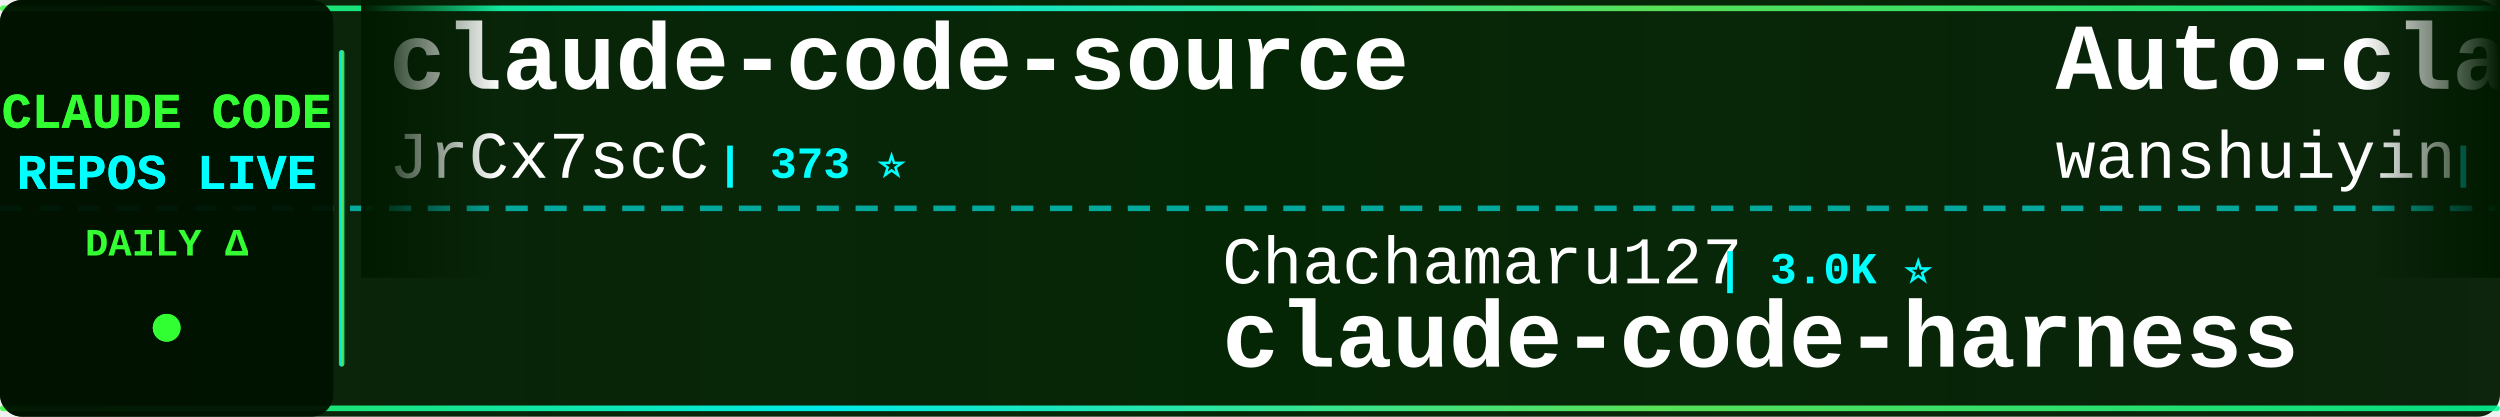
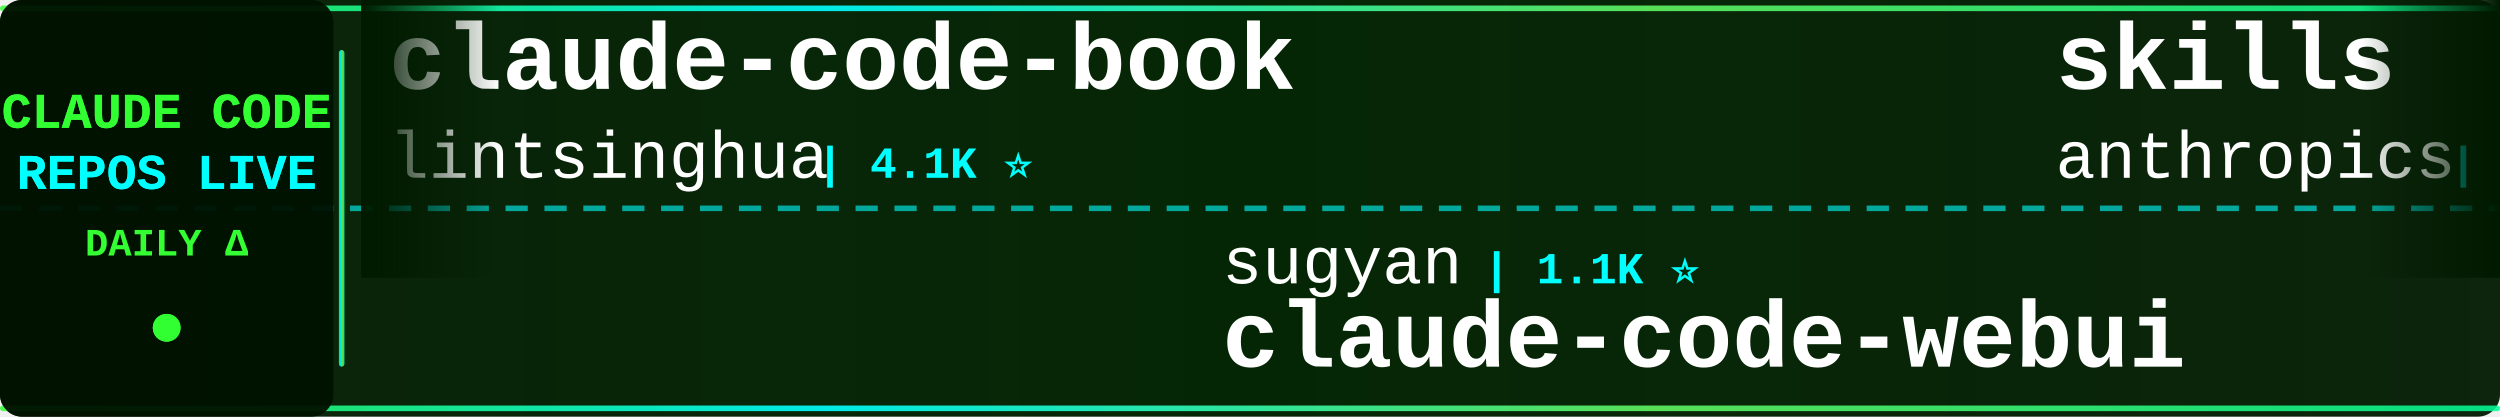
<svg xmlns="http://www.w3.org/2000/svg" width="900" height="150">
  <defs>
    <linearGradient id="tickerBg" x1="0%" y1="0%" x2="100%" y2="0%">
      <stop offset="0%" style="stop-color:#001a00;stop-opacity:0.95" />
      <stop offset="50%" style="stop-color:#002200;stop-opacity:0.98" />
      <stop offset="100%" style="stop-color:#001a00;stop-opacity:0.95" />
    </linearGradient>
    <linearGradient id="borderGrad" x1="0%" y1="0%" x2="100%" y2="0%">
      <stop offset="0%" style="stop-color:#33ff33;stop-opacity:0.85">
        <animate attributeName="stop-opacity" values="0.85;1;0.85" dur="2s" repeatCount="indefinite" />
      </stop>
      <stop offset="33%" style="stop-color:#00ffff;stop-opacity:0.9">
        <animate attributeName="stop-opacity" values="0.9;1;0.9" dur="2.2s" repeatCount="indefinite" />
      </stop>
      <stop offset="66%" style="stop-color:#66ff66;stop-opacity:0.85">
        <animate attributeName="stop-opacity" values="0.85;1;0.85" dur="1.8s" repeatCount="indefinite" />
      </stop>
      <stop offset="100%" style="stop-color:#00ff99;stop-opacity:0.85">
        <animate attributeName="stop-opacity" values="0.85;1;0.85" dur="2s" repeatCount="indefinite" />
      </stop>
    </linearGradient>
    <filter id="textGlow">
      <feGaussianBlur stdDeviation="0.1" result="coloredBlur" />
      <feMerge>
        <feMergeNode in="coloredBlur" />
        <feMergeNode in="SourceGraphic" />
      </feMerge>
    </filter>
    <filter id="metricGlow">
      <feGaussianBlur stdDeviation="0.2" result="coloredBlur" />
      <feMerge>
        <feMergeNode in="coloredBlur" />
        <feMergeNode in="SourceGraphic" />
      </feMerge>
    </filter>
    <linearGradient id="leftFade" x1="0%" y1="0%" x2="100%" y2="0%">
      <stop offset="0%" style="stop-color:#001a00;stop-opacity:1" />
      <stop offset="100%" style="stop-color:#001a00;stop-opacity:0" />
    </linearGradient>
    <linearGradient id="rightFade" x1="0%" y1="0%" x2="100%" y2="0%">
      <stop offset="0%" style="stop-color:#001a00;stop-opacity:0" />
      <stop offset="100%" style="stop-color:#001a00;stop-opacity:1" />
    </linearGradient>
  </defs>
  <rect width="900" height="150" fill="url(#tickerBg)" rx="8" />
  <rect x="0" y="2" width="900" height="2" fill="url(#borderGrad)" rx="1" />
  <rect x="0" y="146" width="900" height="2" fill="url(#borderGrad)" rx="1" />
  <line x1="0" y1="75" x2="900" y2="75" stroke="#00ffff" stroke-width="2" stroke-dasharray="8 6" opacity="0.6" />
  <rect x="0" y="0" width="120" height="150" fill="#001100" opacity="0.95" rx="8" />
  <text x="60" y="46" font-family="'Courier New', monospace" font-size="18" font-weight="bold" fill="#33ff33" text-anchor="middle" filter="url(#textGlow)">
    CLAUDE CODE
  </text>
  <text x="60" y="68" font-family="'Courier New', monospace" font-size="18" font-weight="bold" fill="#00ffff" text-anchor="middle" filter="url(#textGlow)">
    REPOS LIVE
  </text>
  <text x="60" y="92" font-family="'Courier New', monospace" font-size="14" font-weight="bold" fill="#33ff33" text-anchor="middle">
    DAILY Δ
  </text>
  <circle cx="60" cy="118" r="5" fill="#33ff33" filter="url(#metricGlow)">
    <animate attributeName="r" values="4;6;4" dur="1.5s" repeatCount="indefinite" />
    <animate attributeName="opacity" values="0.6;1;0.6" dur="1.5s" repeatCount="indefinite" />
  </circle>
  <rect x="122" y="18" width="2" height="114" fill="url(#borderGrad)" rx="1" />
  <clipPath id="tickerClip">
    <rect x="130" y="0" width="770" height="150" />
  </clipPath>
  <g clip-path="url(#tickerClip)">
    <g id="tickerItems">
      <animateTransform attributeName="transform" attributeType="XML" type="translate" from="0 0" to="-3000 0" dur="54s" repeatCount="indefinite" />
      <g transform="translate(0, 0)">
-         <text x="140" y="32" font-family="'Courier New', monospace" font-size="34" font-weight="bold" fill="#ffffff">claude-code-source</text>
-         <text x="140" y="64" font-family="'Courier New', monospace" font-size="24" font-weight="normal" fill="#ffffff" opacity="1.0">JrCx7scC</text>
-         <text x="258" y="64" font-family="'Courier New', monospace" font-size="16" font-weight="bold" fill="#00ffff"> | 373 ⭐</text>
+         <text x="140" y="32" font-family="'Courier New', monospace" font-size="34" font-weight="bold" fill="#ffffff">claude-code-book</text>
+         <text x="140" y="64" font-family="'Courier New', monospace" font-size="24" font-weight="normal" fill="#ffffff" opacity="1.0">lintsinghua</text>
+         <text x="294" y="64" font-family="'Courier New', monospace" font-size="16" font-weight="bold" fill="#00ffff"> | 4.1K ⭐</text>
      </g>
      <g transform="translate(300, 0)">
+         <text x="140" y="102" font-family="'Courier New', monospace" font-size="24" font-weight="normal" fill="#ffffff" opacity="1.0">sugyan</text>
+         <text x="234" y="102" font-family="'Courier New', monospace" font-size="16" font-weight="bold" fill="#00ffff"> | 1.1K ⭐</text>
+         <text x="140" y="132" font-family="'Courier New', monospace" font-size="34" font-weight="bold" fill="#ffffff">claude-code-webui</text>
+       </g>
+       <g transform="translate(600, 0)">
+         <text x="140" y="32" font-family="'Courier New', monospace" font-size="34" font-weight="bold" fill="#ffffff">skills</text>
+         <text x="140" y="64" font-family="'Courier New', monospace" font-size="24" font-weight="normal" fill="#ffffff" opacity="1.0">anthropics</text>
+         <text x="282" y="64" font-family="'Courier New', monospace" font-size="16" font-weight="bold" fill="#00ffff"> | 167.4K ⭐ +20</text>
+       </g>
+       <g transform="translate(900, 0)">
+         <text x="140" y="102" font-family="'Courier New', monospace" font-size="24" font-weight="normal" fill="#ffffff" opacity="1.0">rohitg00</text>
+         <text x="258" y="102" font-family="'Courier New', monospace" font-size="16" font-weight="bold" fill="#00ffff"> | 2.5K ⭐</text>
+         <text x="140" y="132" font-family="'Courier New', monospace" font-size="34" font-weight="bold" fill="#ffffff">awesome-claude-code-tool...</text>
+       </g>
+       <g transform="translate(1200, 0)">
+         <text x="140" y="32" font-family="'Courier New', monospace" font-size="34" font-weight="bold" fill="#ffffff">claude-code-hooks-master...</text>
+         <text x="140" y="64" font-family="'Courier New', monospace" font-size="24" font-weight="normal" fill="#ffffff" opacity="1.0">disler</text>
+         <text x="234" y="64" font-family="'Courier New', monospace" font-size="16" font-weight="bold" fill="#00ffff"> | 3.9K ⭐</text>
+       </g>
+       <g transform="translate(1500, 0)">
+         <text x="140" y="102" font-family="'Courier New', monospace" font-size="24" font-weight="normal" fill="#ffffff" opacity="1.0">disler</text>
+         <text x="234" y="102" font-family="'Courier New', monospace" font-size="16" font-weight="bold" fill="#00ffff"> | 1.6K ⭐</text>
+         <text x="140" y="132" font-family="'Courier New', monospace" font-size="34" font-weight="bold" fill="#ffffff">pi-vs-claude-code</text>
+       </g>
+       <g transform="translate(1800, 0)">
+         <text x="140" y="32" font-family="'Courier New', monospace" font-size="34" font-weight="bold" fill="#ffffff">claude-code-my-workflow</text>
+         <text x="140" y="64" font-family="'Courier New', monospace" font-size="24" font-weight="normal" fill="#ffffff" opacity="1.0">pedrohcgs</text>
+         <text x="270" y="64" font-family="'Courier New', monospace" font-size="16" font-weight="bold" fill="#00ffff"> | 1.5K ⭐ +2</text>
+       </g>
+       <g transform="translate(2100, 0)">
        <text x="140" y="102" font-family="'Courier New', monospace" font-size="24" font-weight="normal" fill="#ffffff" opacity="1.0">Chachamaru127</text>
        <text x="318" y="102" font-family="'Courier New', monospace" font-size="16" font-weight="bold" fill="#00ffff"> | 3.0K ⭐</text>
        <text x="140" y="132" font-family="'Courier New', monospace" font-size="34" font-weight="bold" fill="#ffffff">claude-code-harness</text>
      </g>
-       <g transform="translate(600, 0)">
-         <text x="140" y="32" font-family="'Courier New', monospace" font-size="34" font-weight="bold" fill="#ffffff">Auto-claude-code-researc...</text>
-         <text x="140" y="64" font-family="'Courier New', monospace" font-size="24" font-weight="normal" fill="#ffffff" opacity="1.0">wanshuiyin</text>
-         <text x="282" y="64" font-family="'Courier New', monospace" font-size="16" font-weight="bold" fill="#00ffff"> | 14.5K ⭐ +4</text>
-       </g>
-       <g transform="translate(900, 0)">
-         <text x="140" y="102" font-family="'Courier New', monospace" font-size="24" font-weight="normal" fill="#ffffff" opacity="1.0">repowise-dev</text>
-         <text x="306" y="102" font-family="'Courier New', monospace" font-size="16" font-weight="bold" fill="#00ffff"> | 1.2K ⭐ +1</text>
-         <text x="140" y="132" font-family="'Courier New', monospace" font-size="34" font-weight="bold" fill="#ffffff">claude-code-prompts</text>
-       </g>
-       <g transform="translate(1200, 0)">
-         <text x="140" y="32" font-family="'Courier New', monospace" font-size="34" font-weight="bold" fill="#ffffff">claude-code-proxy</text>
-         <text x="140" y="64" font-family="'Courier New', monospace" font-size="24" font-weight="normal" fill="#ffffff" opacity="1.0">1rgs</text>
-         <text x="210" y="64" font-family="'Courier New', monospace" font-size="16" font-weight="bold" fill="#00ffff"> | 3.7K ⭐</text>
-       </g>
-       <g transform="translate(1500, 0)">
-         <text x="140" y="102" font-family="'Courier New', monospace" font-size="24" font-weight="normal" fill="#ffffff" opacity="1.0">multica-ai</text>
-         <text x="282" y="102" font-family="'Courier New', monospace" font-size="16" font-weight="bold" fill="#00ffff"> | 201.1K ⭐ +43</text>
-         <text x="140" y="132" font-family="'Courier New', monospace" font-size="34" font-weight="bold" fill="#ffffff">andrej-karpathy-skills</text>
-       </g>
-       <g transform="translate(1800, 0)">
-         <text x="140" y="32" font-family="'Courier New', monospace" font-size="34" font-weight="bold" fill="#ffffff">awesome-claude-code-tool...</text>
-         <text x="140" y="64" font-family="'Courier New', monospace" font-size="24" font-weight="normal" fill="#ffffff" opacity="1.0">rohitg00</text>
-         <text x="258" y="64" font-family="'Courier New', monospace" font-size="16" font-weight="bold" fill="#00ffff"> | 2.5K ⭐</text>
-       </g>
-       <g transform="translate(2100, 0)">
-         <text x="140" y="102" font-family="'Courier New', monospace" font-size="24" font-weight="normal" fill="#ffffff" opacity="1.0">affaan-m</text>
-         <text x="258" y="102" font-family="'Courier New', monospace" font-size="16" font-weight="bold" fill="#00ffff"> | 239.2K ⭐ +30</text>
-         <text x="140" y="132" font-family="'Courier New', monospace" font-size="34" font-weight="bold" fill="#ffffff">ECC</text>
-       </g>
      <g transform="translate(2400, 0)">
-         <text x="140" y="32" font-family="'Courier New', monospace" font-size="34" font-weight="bold" fill="#ffffff">claude-skills</text>
-         <text x="140" y="64" font-family="'Courier New', monospace" font-size="24" font-weight="normal" fill="#ffffff" opacity="1.0">alirezarezvani</text>
-         <text x="330" y="64" font-family="'Courier New', monospace" font-size="16" font-weight="bold" fill="#00ffff"> | 24.2K ⭐ +9</text>
+         <text x="140" y="32" font-family="'Courier New', monospace" font-size="34" font-weight="bold" fill="#ffffff">claude-code-spec-workflo...</text>
+         <text x="140" y="64" font-family="'Courier New', monospace" font-size="24" font-weight="normal" fill="#ffffff" opacity="1.0">Pimzino</text>
+         <text x="246" y="64" font-family="'Courier New', monospace" font-size="16" font-weight="bold" fill="#00ffff"> | 3.8K ⭐ +2</text>
      </g>
      <g transform="translate(2700, 0)">
-         <text x="140" y="102" font-family="'Courier New', monospace" font-size="24" font-weight="normal" fill="#ffffff" opacity="1.0">OneRedOak</text>
-         <text x="270" y="102" font-family="'Courier New', monospace" font-size="16" font-weight="bold" fill="#00ffff"> | 3.9K ⭐</text>
-         <text x="140" y="132" font-family="'Courier New', monospace" font-size="34" font-weight="bold" fill="#ffffff">claude-code-workflows</text>
+         <text x="140" y="102" font-family="'Courier New', monospace" font-size="24" font-weight="normal" fill="#ffffff" opacity="1.0">https-deeplearning-ai</text>
+         <text x="414" y="102" font-family="'Courier New', monospace" font-size="16" font-weight="bold" fill="#00ffff"> | 540 ⭐</text>
+         <text x="140" y="132" font-family="'Courier New', monospace" font-size="34" font-weight="bold" fill="#ffffff">sc-claude-code-files</text>
      </g>
      <g transform="translate(3000, 0)">
-         <text x="140" y="32" font-family="'Courier New', monospace" font-size="34" font-weight="bold" fill="#ffffff">claude-code-source</text>
-         <text x="140" y="64" font-family="'Courier New', monospace" font-size="24" font-weight="normal" fill="#ffffff" opacity="1.0">JrCx7scC</text>
-         <text x="258" y="64" font-family="'Courier New', monospace" font-size="16" font-weight="bold" fill="#00ffff"> | 373 ⭐</text>
+         <text x="140" y="32" font-family="'Courier New', monospace" font-size="34" font-weight="bold" fill="#ffffff">claude-code-book</text>
+         <text x="140" y="64" font-family="'Courier New', monospace" font-size="24" font-weight="normal" fill="#ffffff" opacity="1.0">lintsinghua</text>
+         <text x="294" y="64" font-family="'Courier New', monospace" font-size="16" font-weight="bold" fill="#00ffff"> | 4.1K ⭐</text>
      </g>
      <g transform="translate(3300, 0)">
-         <text x="140" y="102" font-family="'Courier New', monospace" font-size="24" font-weight="normal" fill="#ffffff" opacity="1.0">Chachamaru127</text>
-         <text x="318" y="102" font-family="'Courier New', monospace" font-size="16" font-weight="bold" fill="#00ffff"> | 3.0K ⭐</text>
-         <text x="140" y="132" font-family="'Courier New', monospace" font-size="34" font-weight="bold" fill="#ffffff">claude-code-harness</text>
+         <text x="140" y="102" font-family="'Courier New', monospace" font-size="24" font-weight="normal" fill="#ffffff" opacity="1.0">sugyan</text>
+         <text x="234" y="102" font-family="'Courier New', monospace" font-size="16" font-weight="bold" fill="#00ffff"> | 1.1K ⭐</text>
+         <text x="140" y="132" font-family="'Courier New', monospace" font-size="34" font-weight="bold" fill="#ffffff">claude-code-webui</text>
      </g>
      <g transform="translate(3600, 0)">
-         <text x="140" y="32" font-family="'Courier New', monospace" font-size="34" font-weight="bold" fill="#ffffff">Auto-claude-code-researc...</text>
-         <text x="140" y="64" font-family="'Courier New', monospace" font-size="24" font-weight="normal" fill="#ffffff" opacity="1.0">wanshuiyin</text>
-         <text x="282" y="64" font-family="'Courier New', monospace" font-size="16" font-weight="bold" fill="#00ffff"> | 14.5K ⭐ +4</text>
+         <text x="140" y="32" font-family="'Courier New', monospace" font-size="34" font-weight="bold" fill="#ffffff">skills</text>
+         <text x="140" y="64" font-family="'Courier New', monospace" font-size="24" font-weight="normal" fill="#ffffff" opacity="1.0">anthropics</text>
+         <text x="282" y="64" font-family="'Courier New', monospace" font-size="16" font-weight="bold" fill="#00ffff"> | 167.4K ⭐ +20</text>
      </g>
      <g transform="translate(3900, 0)">
-         <text x="140" y="102" font-family="'Courier New', monospace" font-size="24" font-weight="normal" fill="#ffffff" opacity="1.0">repowise-dev</text>
-         <text x="306" y="102" font-family="'Courier New', monospace" font-size="16" font-weight="bold" fill="#00ffff"> | 1.2K ⭐ +1</text>
-         <text x="140" y="132" font-family="'Courier New', monospace" font-size="34" font-weight="bold" fill="#ffffff">claude-code-prompts</text>
+         <text x="140" y="102" font-family="'Courier New', monospace" font-size="24" font-weight="normal" fill="#ffffff" opacity="1.0">rohitg00</text>
+         <text x="258" y="102" font-family="'Courier New', monospace" font-size="16" font-weight="bold" fill="#00ffff"> | 2.5K ⭐</text>
+         <text x="140" y="132" font-family="'Courier New', monospace" font-size="34" font-weight="bold" fill="#ffffff">awesome-claude-code-tool...</text>
      </g>
    </g>
  </g>
  <rect x="130" y="0" width="50" height="100" fill="url(#leftFade)" />
  <rect x="850" y="0" width="50" height="100" fill="url(#rightFade)" />
</svg>
